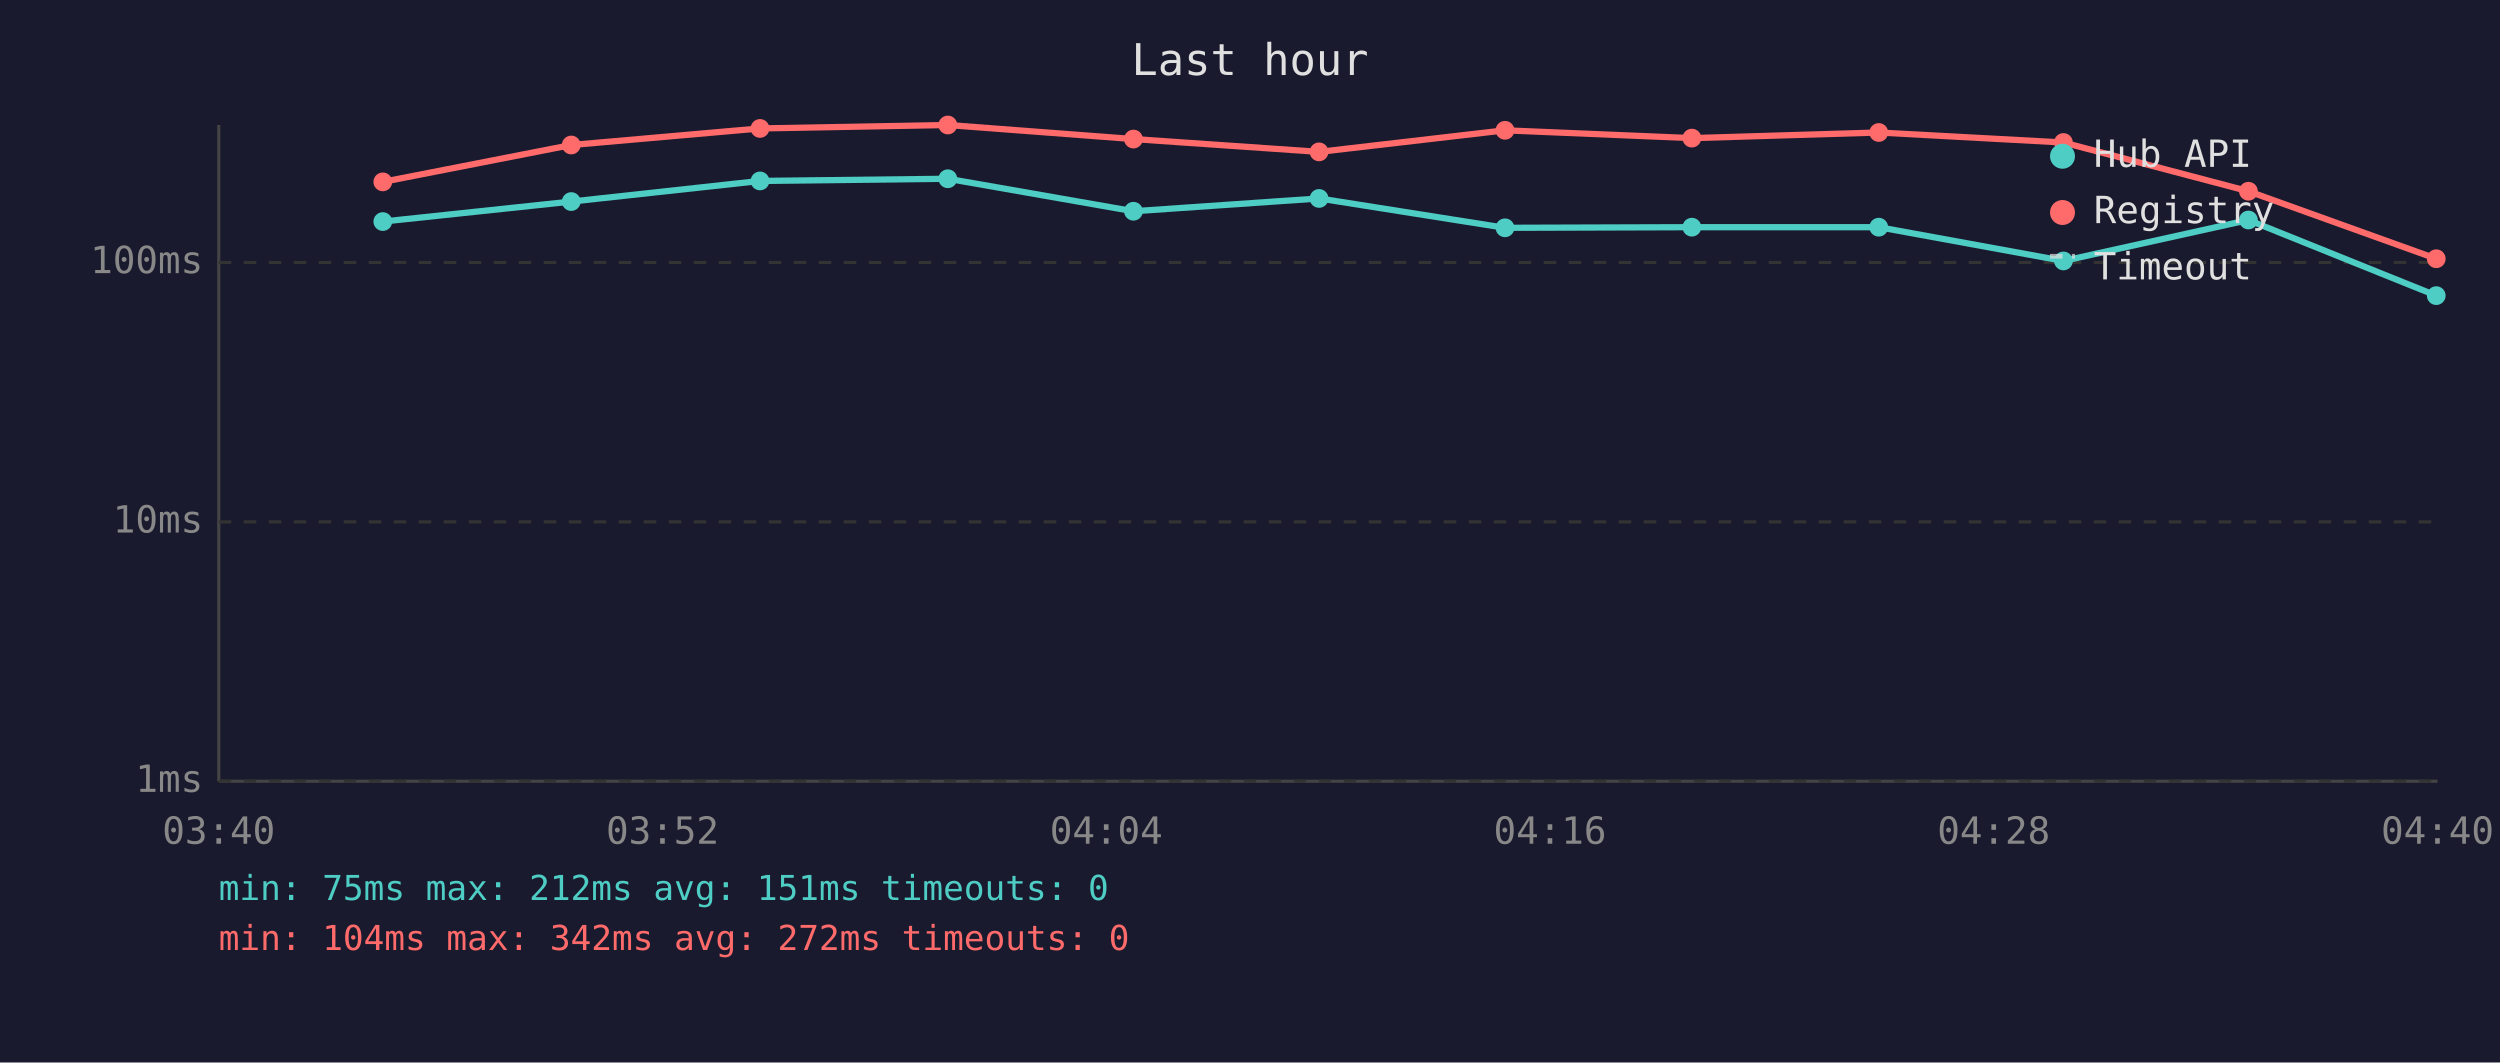
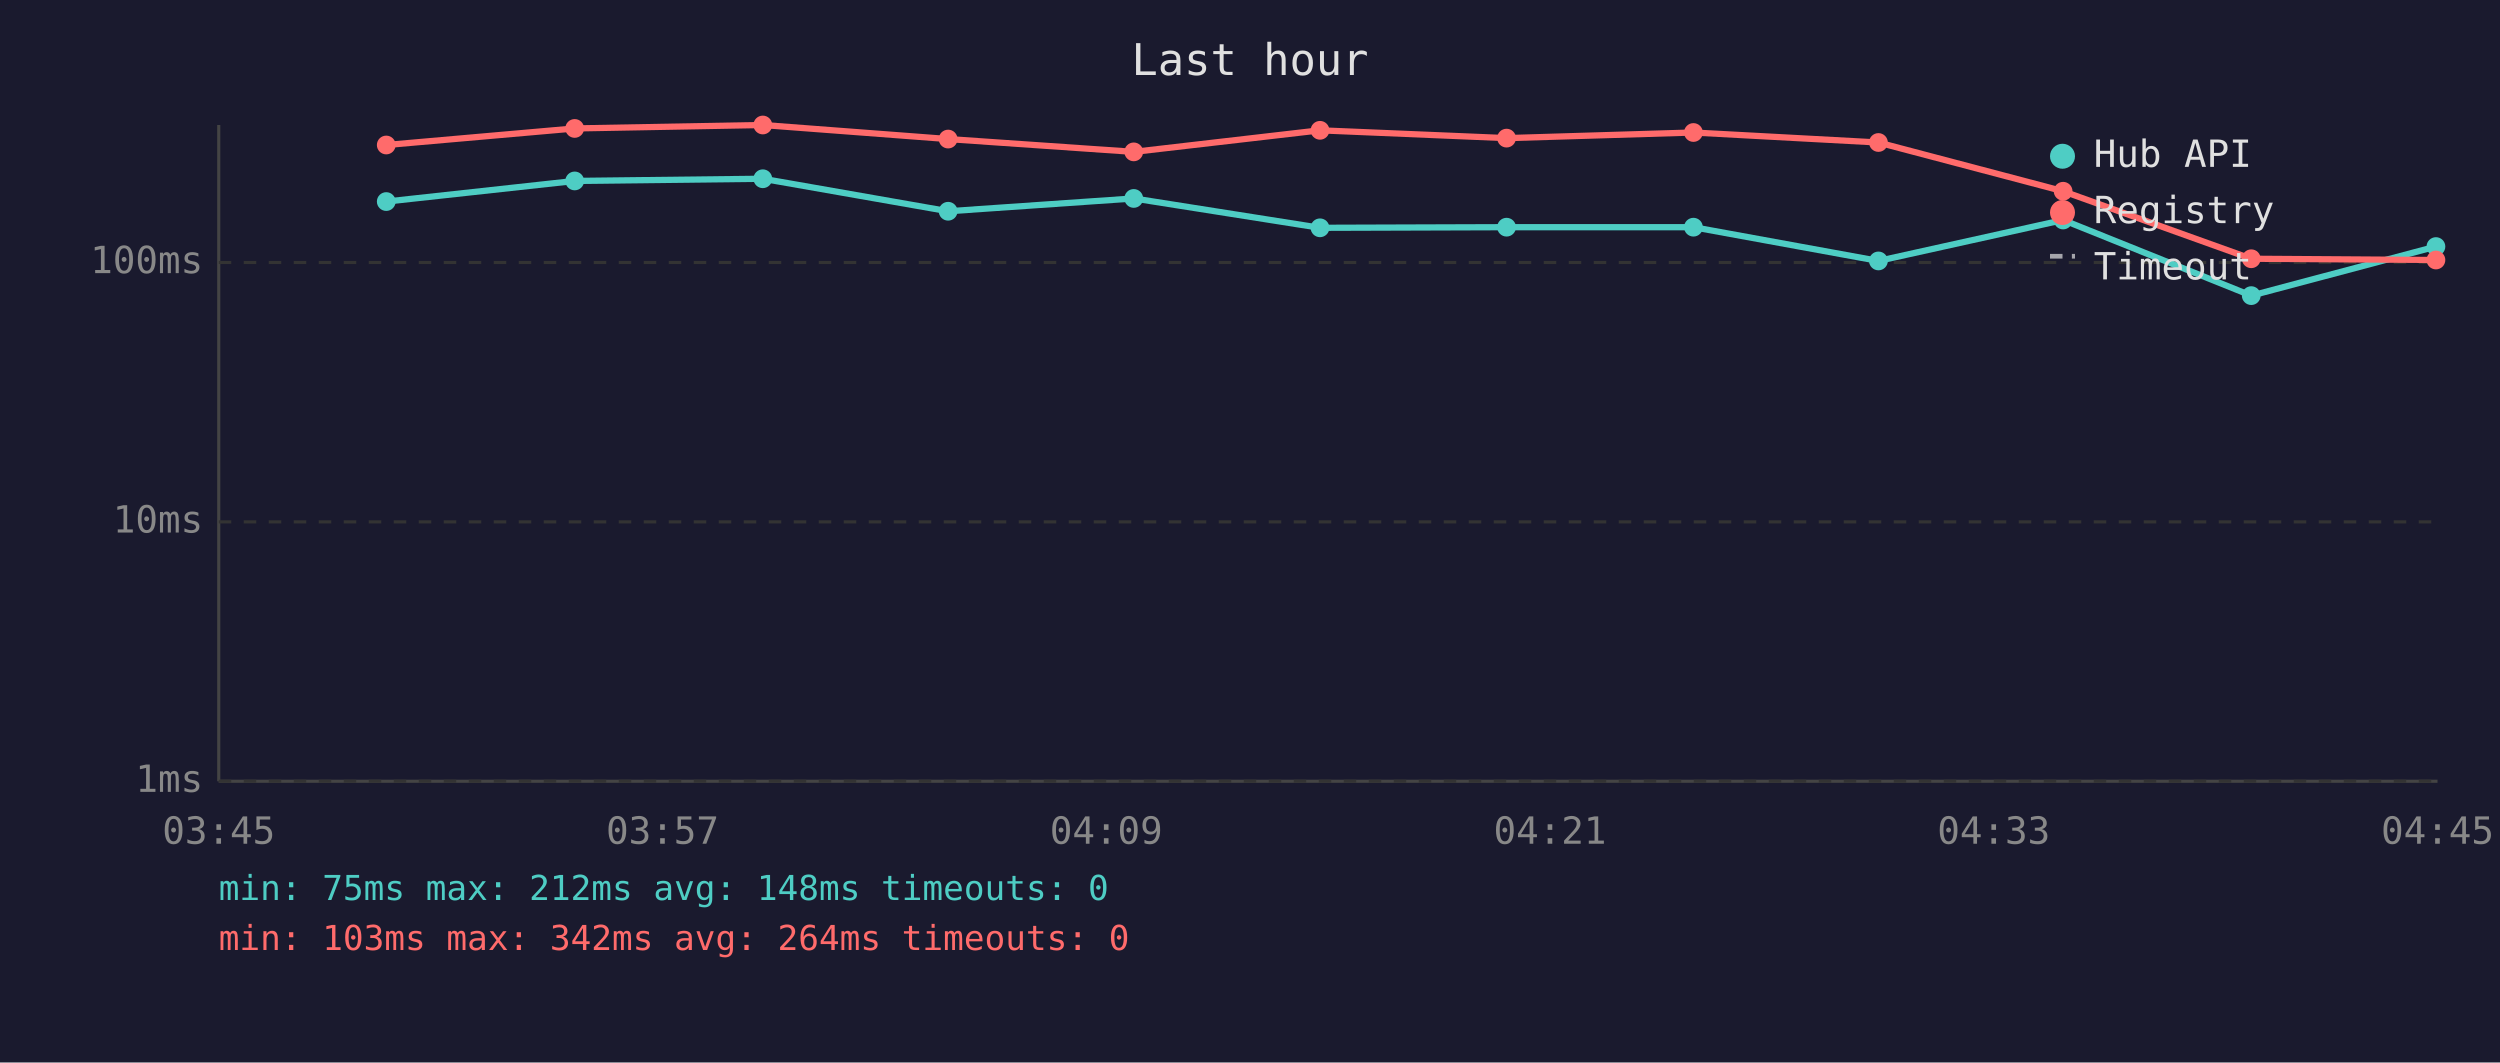
<svg xmlns="http://www.w3.org/2000/svg" viewBox="0 0 800 340" font-family="monospace" font-size="12">
  <rect width="800" height="340" fill="#1a1a2e" />
  <text x="400" y="24" fill="#e0e0e0" font-size="14" text-anchor="middle">Last hour</text>
  <line x1="70" y1="40" x2="70" y2="250" stroke="#444" stroke-width="1" />
  <line x1="70" y1="250" x2="780" y2="250" stroke="#444" stroke-width="1" />
  <line x1="70" y1="250" x2="780" y2="250" stroke="#333" stroke-width="1" stroke-dasharray="4" />
  <text x="65" y="250" fill="#888" text-anchor="end" dominant-baseline="middle">1ms</text>
  <line x1="70" y1="167" x2="780" y2="167" stroke="#333" stroke-width="1" stroke-dasharray="4" />
  <text x="65" y="167" fill="#888" text-anchor="end" dominant-baseline="middle">10ms</text>
  <line x1="70" y1="84" x2="780" y2="84" stroke="#333" stroke-width="1" stroke-dasharray="4" />
  <text x="65" y="84" fill="#888" text-anchor="end" dominant-baseline="middle">100ms</text>
-   <text x="70" y="270" fill="#888" text-anchor="middle">03:40</text>
-   <text x="212" y="270" fill="#888" text-anchor="middle">03:52</text>
-   <text x="354" y="270" fill="#888" text-anchor="middle">04:04</text>
-   <text x="496" y="270" fill="#888" text-anchor="middle">04:16</text>
-   <text x="638" y="270" fill="#888" text-anchor="middle">04:28</text>
-   <text x="780" y="270" fill="#888" text-anchor="middle">04:40</text>
-   <polyline points="122.5,70.9 182.8,64.5 243.2,57.9 303.3,57.2 362.7,67.6 422.1,63.5 481.6,72.9 541.4,72.7 601.2,72.7 660.3,83.5 719.5,70.4 779.6,94.6" fill="none" stroke="#4ecdc4" stroke-width="2" opacity="1" />
-   <circle cx="122.5" cy="70.9" r="3" fill="#4ecdc4" />
-   <circle cx="182.8" cy="64.5" r="3" fill="#4ecdc4" />
-   <circle cx="243.2" cy="57.9" r="3" fill="#4ecdc4" />
-   <circle cx="303.3" cy="57.2" r="3" fill="#4ecdc4" />
-   <circle cx="362.7" cy="67.6" r="3" fill="#4ecdc4" />
-   <circle cx="422.1" cy="63.5" r="3" fill="#4ecdc4" />
-   <circle cx="481.6" cy="72.9" r="3" fill="#4ecdc4" />
-   <circle cx="541.4" cy="72.7" r="3" fill="#4ecdc4" />
-   <circle cx="601.2" cy="72.7" r="3" fill="#4ecdc4" />
-   <circle cx="660.3" cy="83.5" r="3" fill="#4ecdc4" />
-   <circle cx="719.5" cy="70.4" r="3" fill="#4ecdc4" />
-   <circle cx="779.6" cy="94.6" r="3" fill="#4ecdc4" />
-   <polyline points="122.5,58.2 182.8,46.4 243.2,41.1 303.3,40.0 362.7,44.5 422.1,48.6 481.6,41.7 541.4,44.2 601.2,42.4 660.3,45.6 719.5,61.2 779.6,82.8" fill="none" stroke="#ff6b6b" stroke-width="2" opacity="1" />
-   <circle cx="122.5" cy="58.2" r="3" fill="#ff6b6b" />
-   <circle cx="182.8" cy="46.4" r="3" fill="#ff6b6b" />
-   <circle cx="243.2" cy="41.1" r="3" fill="#ff6b6b" />
-   <circle cx="303.3" cy="40.0" r="3" fill="#ff6b6b" />
-   <circle cx="362.7" cy="44.5" r="3" fill="#ff6b6b" />
-   <circle cx="422.1" cy="48.6" r="3" fill="#ff6b6b" />
-   <circle cx="481.6" cy="41.7" r="3" fill="#ff6b6b" />
-   <circle cx="541.4" cy="44.2" r="3" fill="#ff6b6b" />
-   <circle cx="601.2" cy="42.4" r="3" fill="#ff6b6b" />
-   <circle cx="660.3" cy="45.6" r="3" fill="#ff6b6b" />
-   <circle cx="719.5" cy="61.2" r="3" fill="#ff6b6b" />
-   <circle cx="779.6" cy="82.8" r="3" fill="#ff6b6b" />
+   <text x="70" y="270" fill="#888" text-anchor="middle">03:45</text>
+   <text x="212" y="270" fill="#888" text-anchor="middle">03:57</text>
+   <text x="354" y="270" fill="#888" text-anchor="middle">04:09</text>
+   <text x="496" y="270" fill="#888" text-anchor="middle">04:21</text>
+   <text x="638" y="270" fill="#888" text-anchor="middle">04:33</text>
+   <text x="780" y="270" fill="#888" text-anchor="middle">04:45</text>
+   <polyline points="123.6,64.5 183.9,57.9 244.1,57.2 303.4,67.6 362.8,63.5 422.4,72.9 482.1,72.7 541.9,72.7 601.1,83.5 660.2,70.4 720.4,94.6 779.5,78.9" fill="none" stroke="#4ecdc4" stroke-width="2" opacity="1" />
+   <circle cx="123.6" cy="64.5" r="3" fill="#4ecdc4" />
+   <circle cx="183.9" cy="57.9" r="3" fill="#4ecdc4" />
+   <circle cx="244.1" cy="57.2" r="3" fill="#4ecdc4" />
+   <circle cx="303.4" cy="67.6" r="3" fill="#4ecdc4" />
+   <circle cx="362.8" cy="63.5" r="3" fill="#4ecdc4" />
+   <circle cx="422.4" cy="72.9" r="3" fill="#4ecdc4" />
+   <circle cx="482.1" cy="72.7" r="3" fill="#4ecdc4" />
+   <circle cx="541.9" cy="72.7" r="3" fill="#4ecdc4" />
+   <circle cx="601.1" cy="83.5" r="3" fill="#4ecdc4" />
+   <circle cx="660.2" cy="70.4" r="3" fill="#4ecdc4" />
+   <circle cx="720.4" cy="94.6" r="3" fill="#4ecdc4" />
+   <circle cx="779.5" cy="78.9" r="3" fill="#4ecdc4" />
+   <polyline points="123.6,46.4 183.9,41.1 244.1,40.0 303.4,44.5 362.8,48.6 422.4,41.7 482.1,44.2 541.9,42.4 601.1,45.6 660.2,61.2 720.4,82.8 779.5,83.2" fill="none" stroke="#ff6b6b" stroke-width="2" opacity="1" />
+   <circle cx="123.6" cy="46.4" r="3" fill="#ff6b6b" />
+   <circle cx="183.9" cy="41.1" r="3" fill="#ff6b6b" />
+   <circle cx="244.1" cy="40.0" r="3" fill="#ff6b6b" />
+   <circle cx="303.4" cy="44.5" r="3" fill="#ff6b6b" />
+   <circle cx="362.8" cy="48.6" r="3" fill="#ff6b6b" />
+   <circle cx="422.4" cy="41.7" r="3" fill="#ff6b6b" />
+   <circle cx="482.1" cy="44.2" r="3" fill="#ff6b6b" />
+   <circle cx="541.9" cy="42.4" r="3" fill="#ff6b6b" />
+   <circle cx="601.1" cy="45.6" r="3" fill="#ff6b6b" />
+   <circle cx="660.2" cy="61.2" r="3" fill="#ff6b6b" />
+   <circle cx="720.4" cy="82.8" r="3" fill="#ff6b6b" />
+   <circle cx="779.5" cy="83.2" r="3" fill="#ff6b6b" />
  <circle cx="660" cy="50" r="4" fill="#4ecdc4" />
  <text x="670" y="50" fill="#e0e0e0" dominant-baseline="middle">Hub API</text>
  <circle cx="660" cy="68" r="4" fill="#ff6b6b" />
  <text x="670" y="68" fill="#e0e0e0" dominant-baseline="middle">Registry</text>
  <line x1="656" y1="82" x2="664" y2="82" stroke="#e0e0e0" stroke-width="1.5" stroke-dasharray="4,3" opacity="0.7" />
  <text x="670" y="86" fill="#e0e0e0" dominant-baseline="middle">Timeout</text>
-   <text x="70" y="288" fill="#4ecdc4" font-size="11">min: 75ms  max: 212ms  avg: 151ms  timeouts: 0</text>
-   <text x="70" y="304" fill="#ff6b6b" font-size="11">min: 104ms  max: 342ms  avg: 272ms  timeouts: 0</text>
+   <text x="70" y="288" fill="#4ecdc4" font-size="11">min: 75ms  max: 212ms  avg: 148ms  timeouts: 0</text>
+   <text x="70" y="304" fill="#ff6b6b" font-size="11">min: 103ms  max: 342ms  avg: 264ms  timeouts: 0</text>
</svg>
